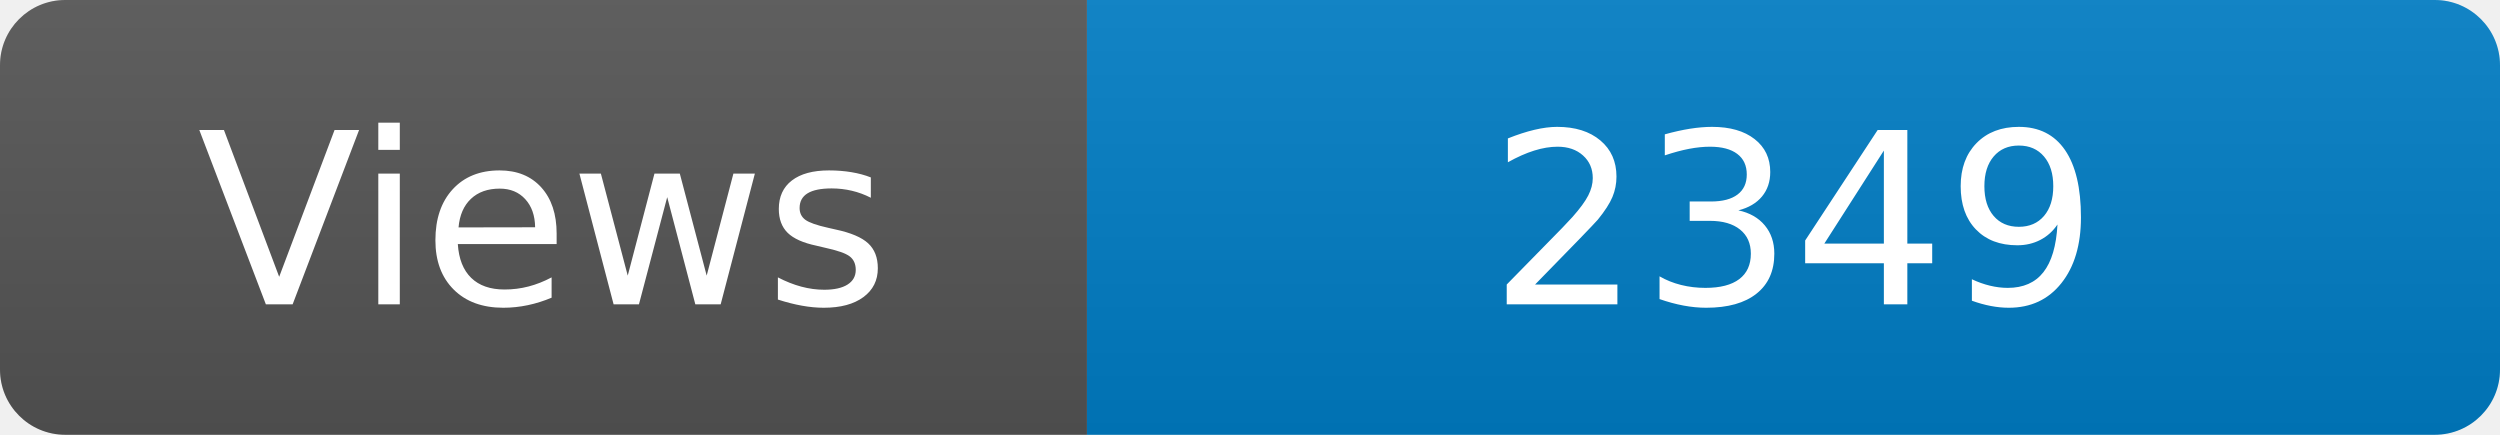
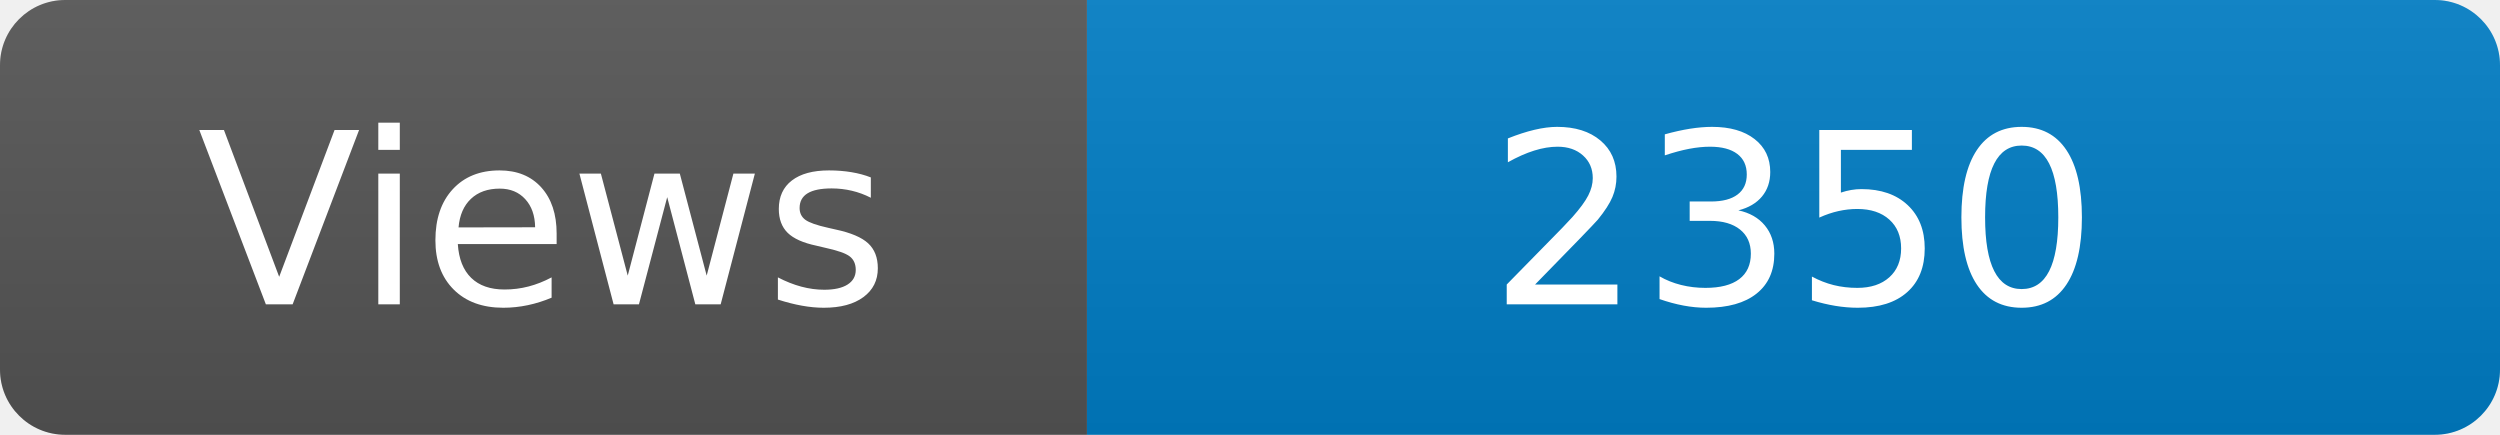
<svg xmlns="http://www.w3.org/2000/svg" width="115" height="20" role="img" aria-label="Maintained?: yes">
  <linearGradient id="s" x2="0" y2="100%">
    <stop offset="0" stop-color="#bbb" stop-opacity=".1" />
    <stop offset="1" stop-opacity=".1" />
  </linearGradient>
  <clipPath id="r">
    <rect width="115" height="20" rx="3" fill="#fff" />
  </clipPath>
  <g clip-path="url(#r)">
    <rect width="50" height="20" fill="#555" />
    <rect x="50" width="160" height="20" fill="#007ec6" />
    <rect width="115" height="20" fill="url(#s)" />
  </g>
  <g fill="#fff" text-anchor="middle" font-family="Verdana,Geneva,DejaVu Sans,sans-serif" font-size="110">
    <text x="250" y="140" transform="scale(.1)" fill="#fff">Views</text>
-     <text x="825" y="140" transform="scale(.1)" fill="#fff">2349</text>
+     <text x="825" y="140" transform="scale(.1)" fill="#fff">2350</text>
  </g>
</svg>
